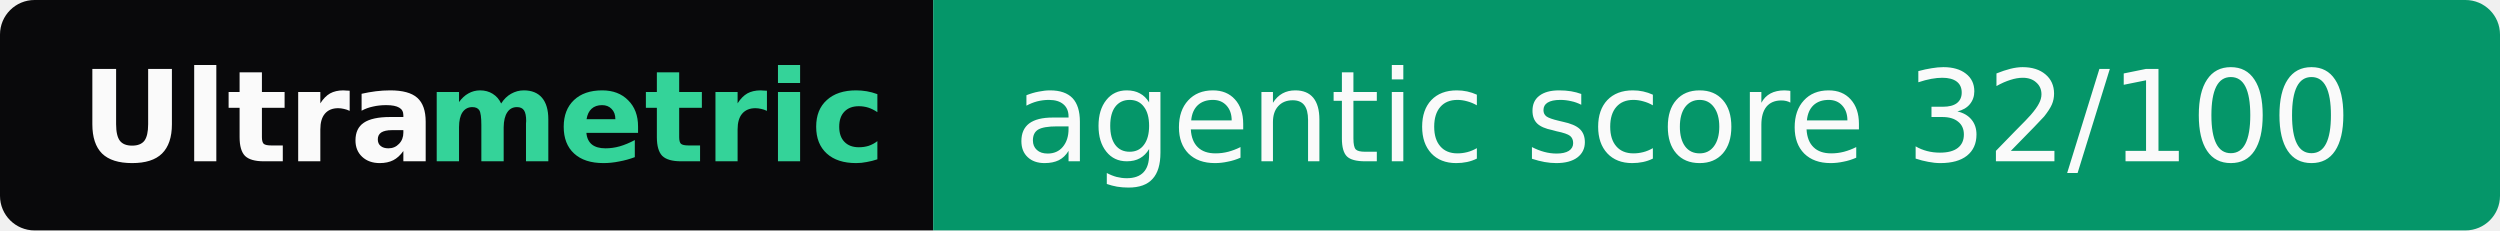
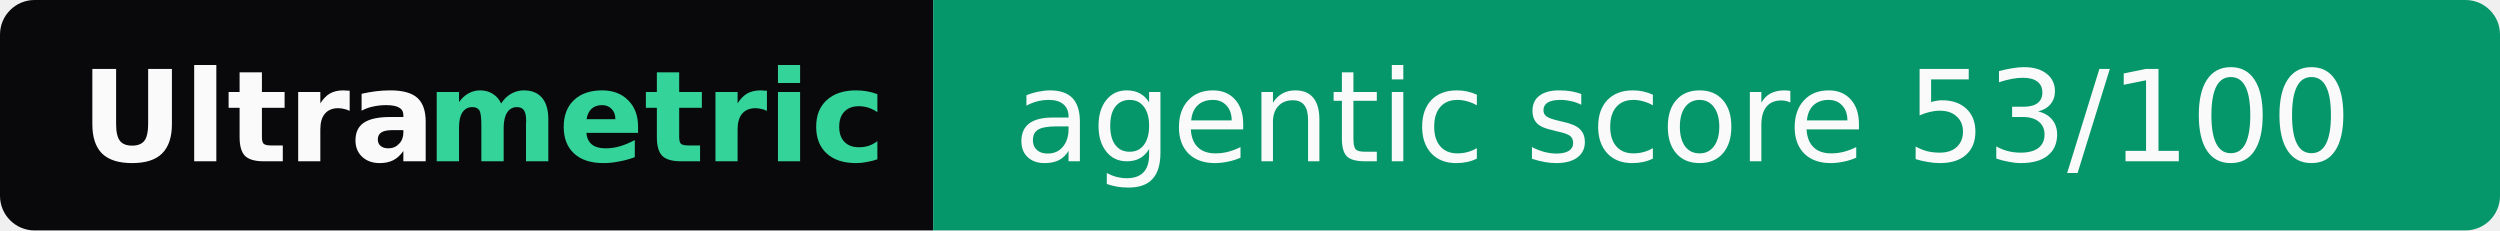
- <svg xmlns="http://www.w3.org/2000/svg" width="217" height="20" role="img" aria-label="Ultrametric: agentic score 32/100">
+ <svg xmlns="http://www.w3.org/2000/svg" width="217" height="20" role="img" aria-label="Ultrametric: agentic score 53/100">
  <clipPath id="r">
    <rect width="217" height="20" rx="3" fill="#fff" />
  </clipPath>
  <g clip-path="url(#r)">
    <rect width="81" height="20" fill="#09090b" />
    <rect x="81" width="136" height="20" fill="#059669" />
  </g>
  <g font-family="Verdana,Geneva,DejaVu Sans,sans-serif" font-size="11">
    <text x="7" y="14" textLength="30" font-weight="bold" fill="#fafafa">Ultra</text>
    <text x="37" y="14" textLength="37" font-weight="bold" fill="#34d399">metric</text>
-     <text x="88" y="14" textLength="122" fill="#fafafa">agentic score 32/100</text>
+     <text x="88" y="14" textLength="122" fill="#fafafa">agentic score 53/100</text>
  </g>
</svg>
